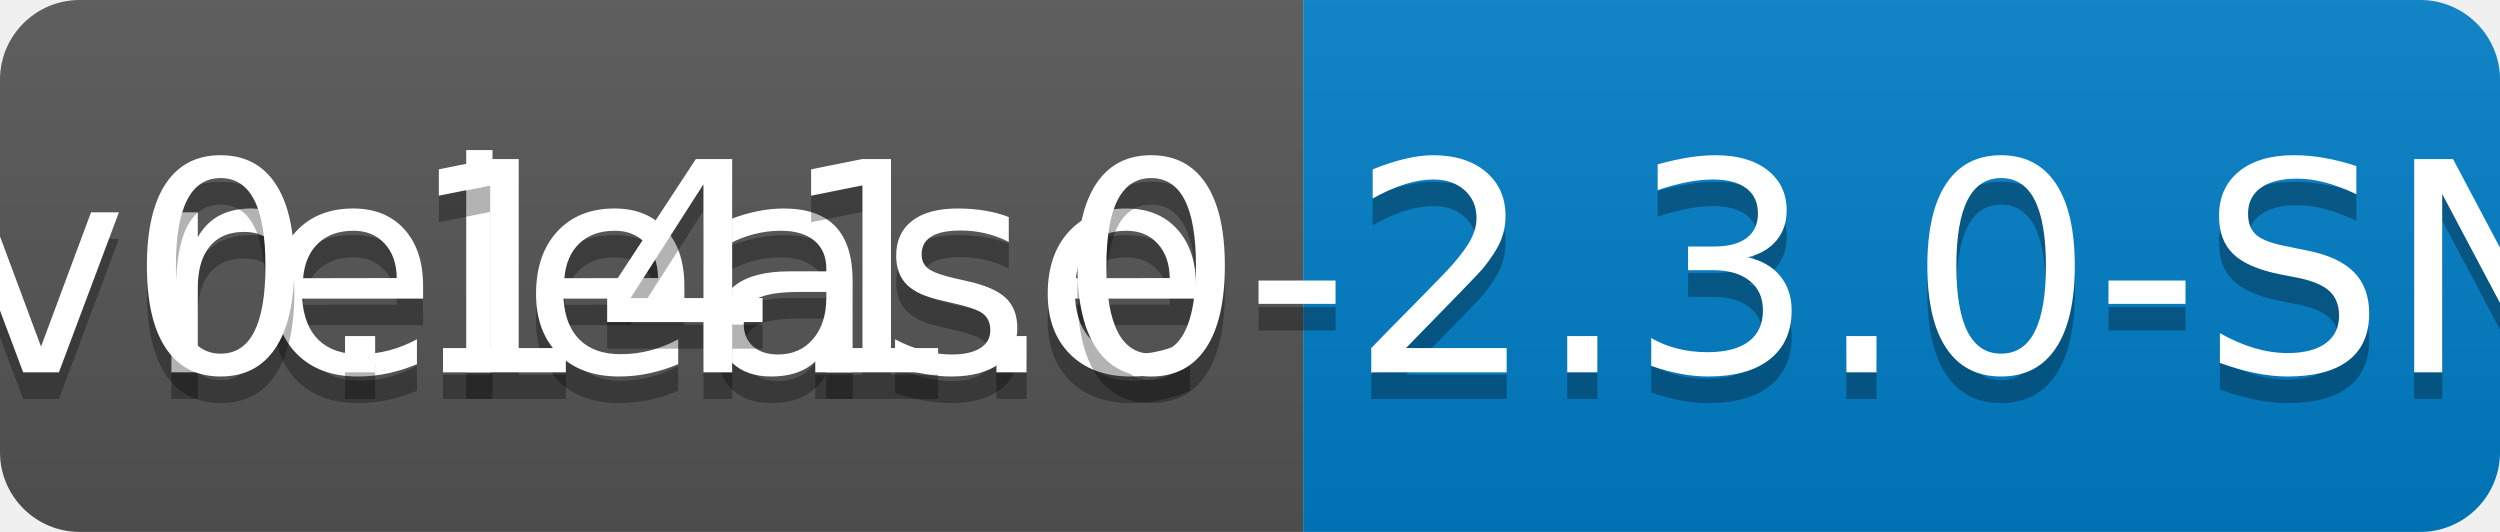
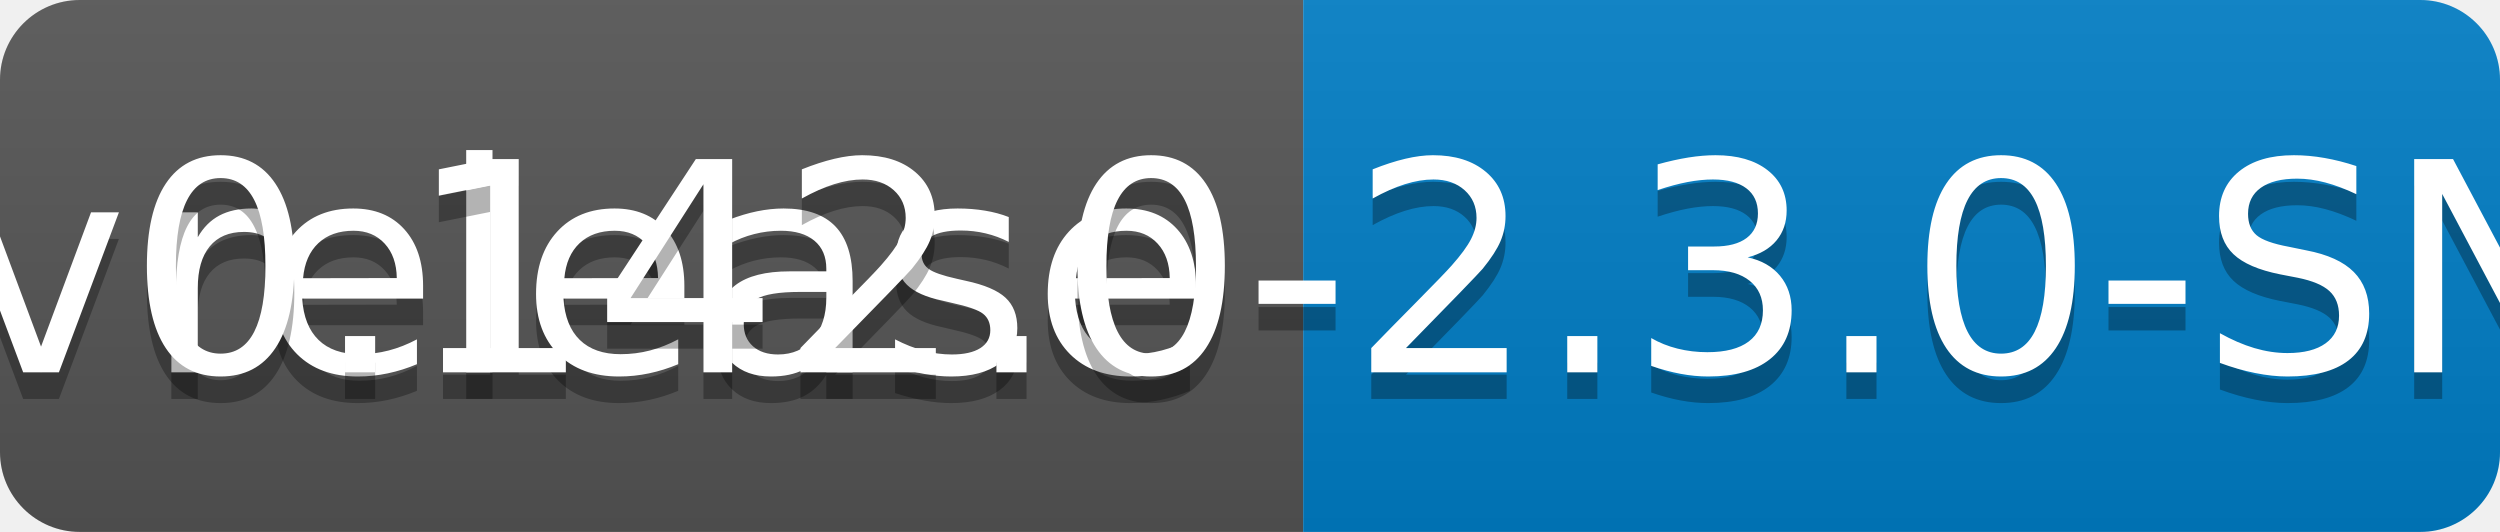
<svg xmlns="http://www.w3.org/2000/svg" width="94" height="20">
  <linearGradient id="b" x2="0" y2="100%">
    <stop offset="0" stop-color="#bbb" stop-opacity=".1" />
    <stop offset="1" stop-opacity=".1" />
  </linearGradient>
  <clipPath id="a">
    <rect width="94" height="20" rx="3" fill="#fff" />
  </clipPath>
  <g clip-path="url(#a)">
    <path fill="#555" d="M0 0h49v20H0z" />
    <path fill="#007ec6" d="M49 0h45v20H49z" />
    <path fill="url(#b)" d="M0 0h94v20H0z" />
  </g>
  <g fill="#fff" text-anchor="middle" font-family="DejaVu Sans,Verdana,Geneva,sans-serif" font-size="110">
    <text x="255" y="150" fill="#010101" fill-opacity=".3" transform="scale(.1)" textLength="390">release</text>
    <text x="255" y="140" transform="scale(.1)" textLength="390">release</text>
-     <text x="705" y="150" fill="#010101" fill-opacity=".3" transform="scale(.1)" textLength="350">v0.141.0-2.3.0-SNAPSHOT</text>
-     <text x="705" y="140" transform="scale(.1)" textLength="350">v0.141.0-2.3.0-SNAPSHOT</text>
+     <text x="705" y="150" fill="#010101" fill-opacity=".3" transform="scale(.1)" textLength="350">v0.142.0-2.3.0-SNAPSHOT</text>
+     <text x="705" y="140" transform="scale(.1)" textLength="350">v0.142.0-2.3.0-SNAPSHOT</text>
  </g>
</svg>
